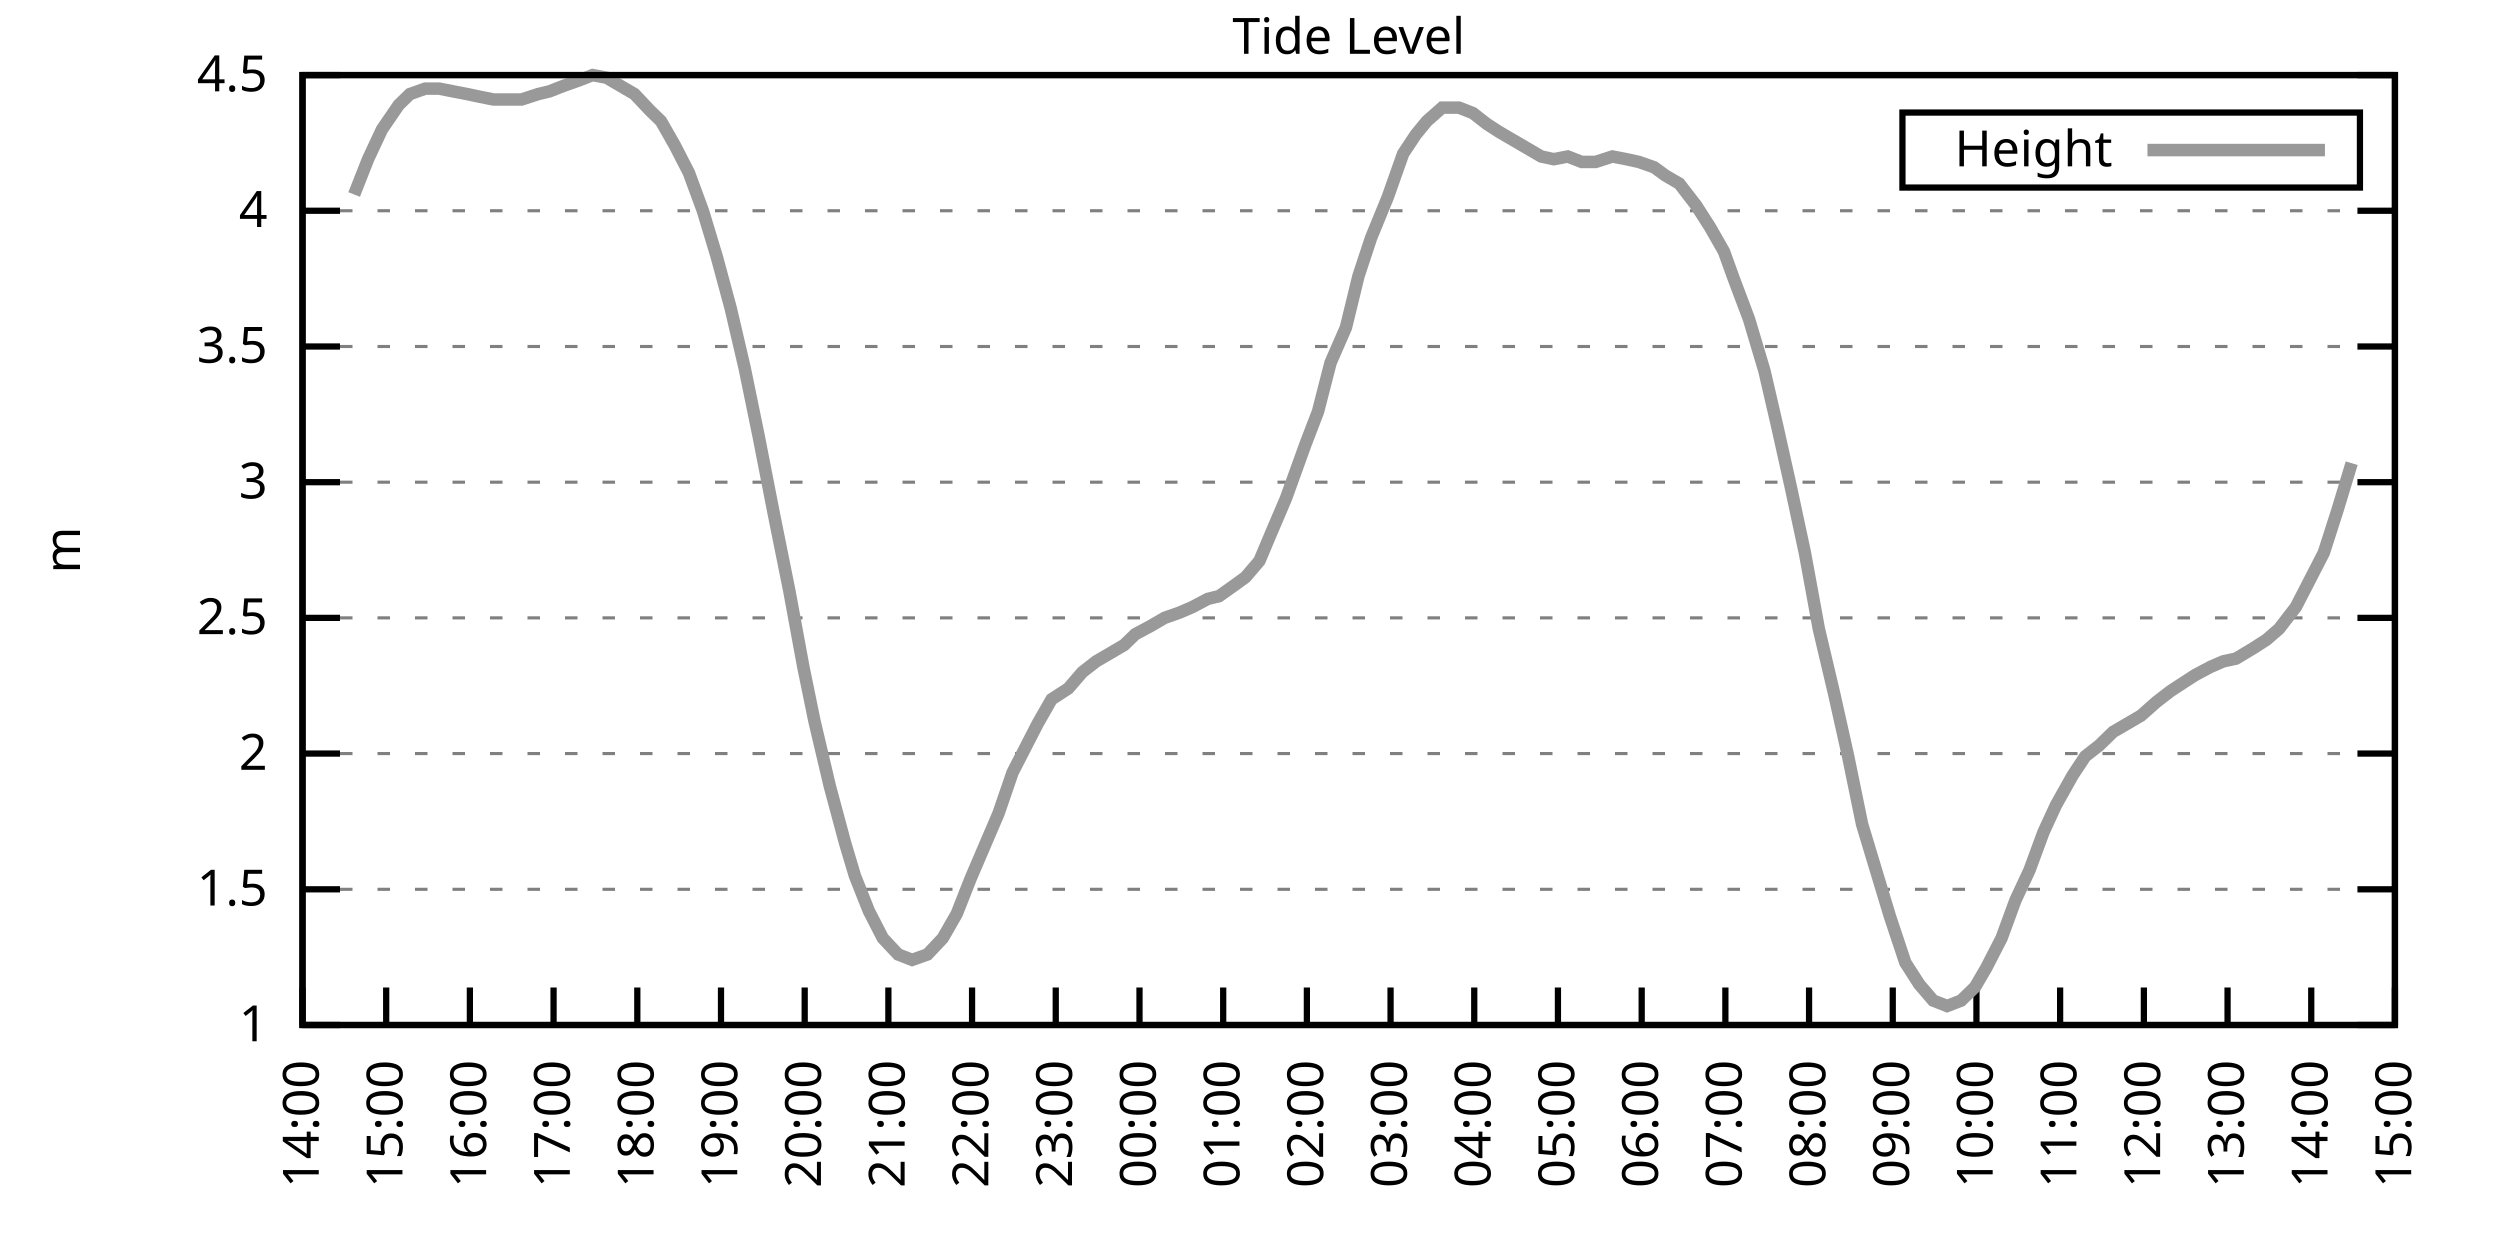
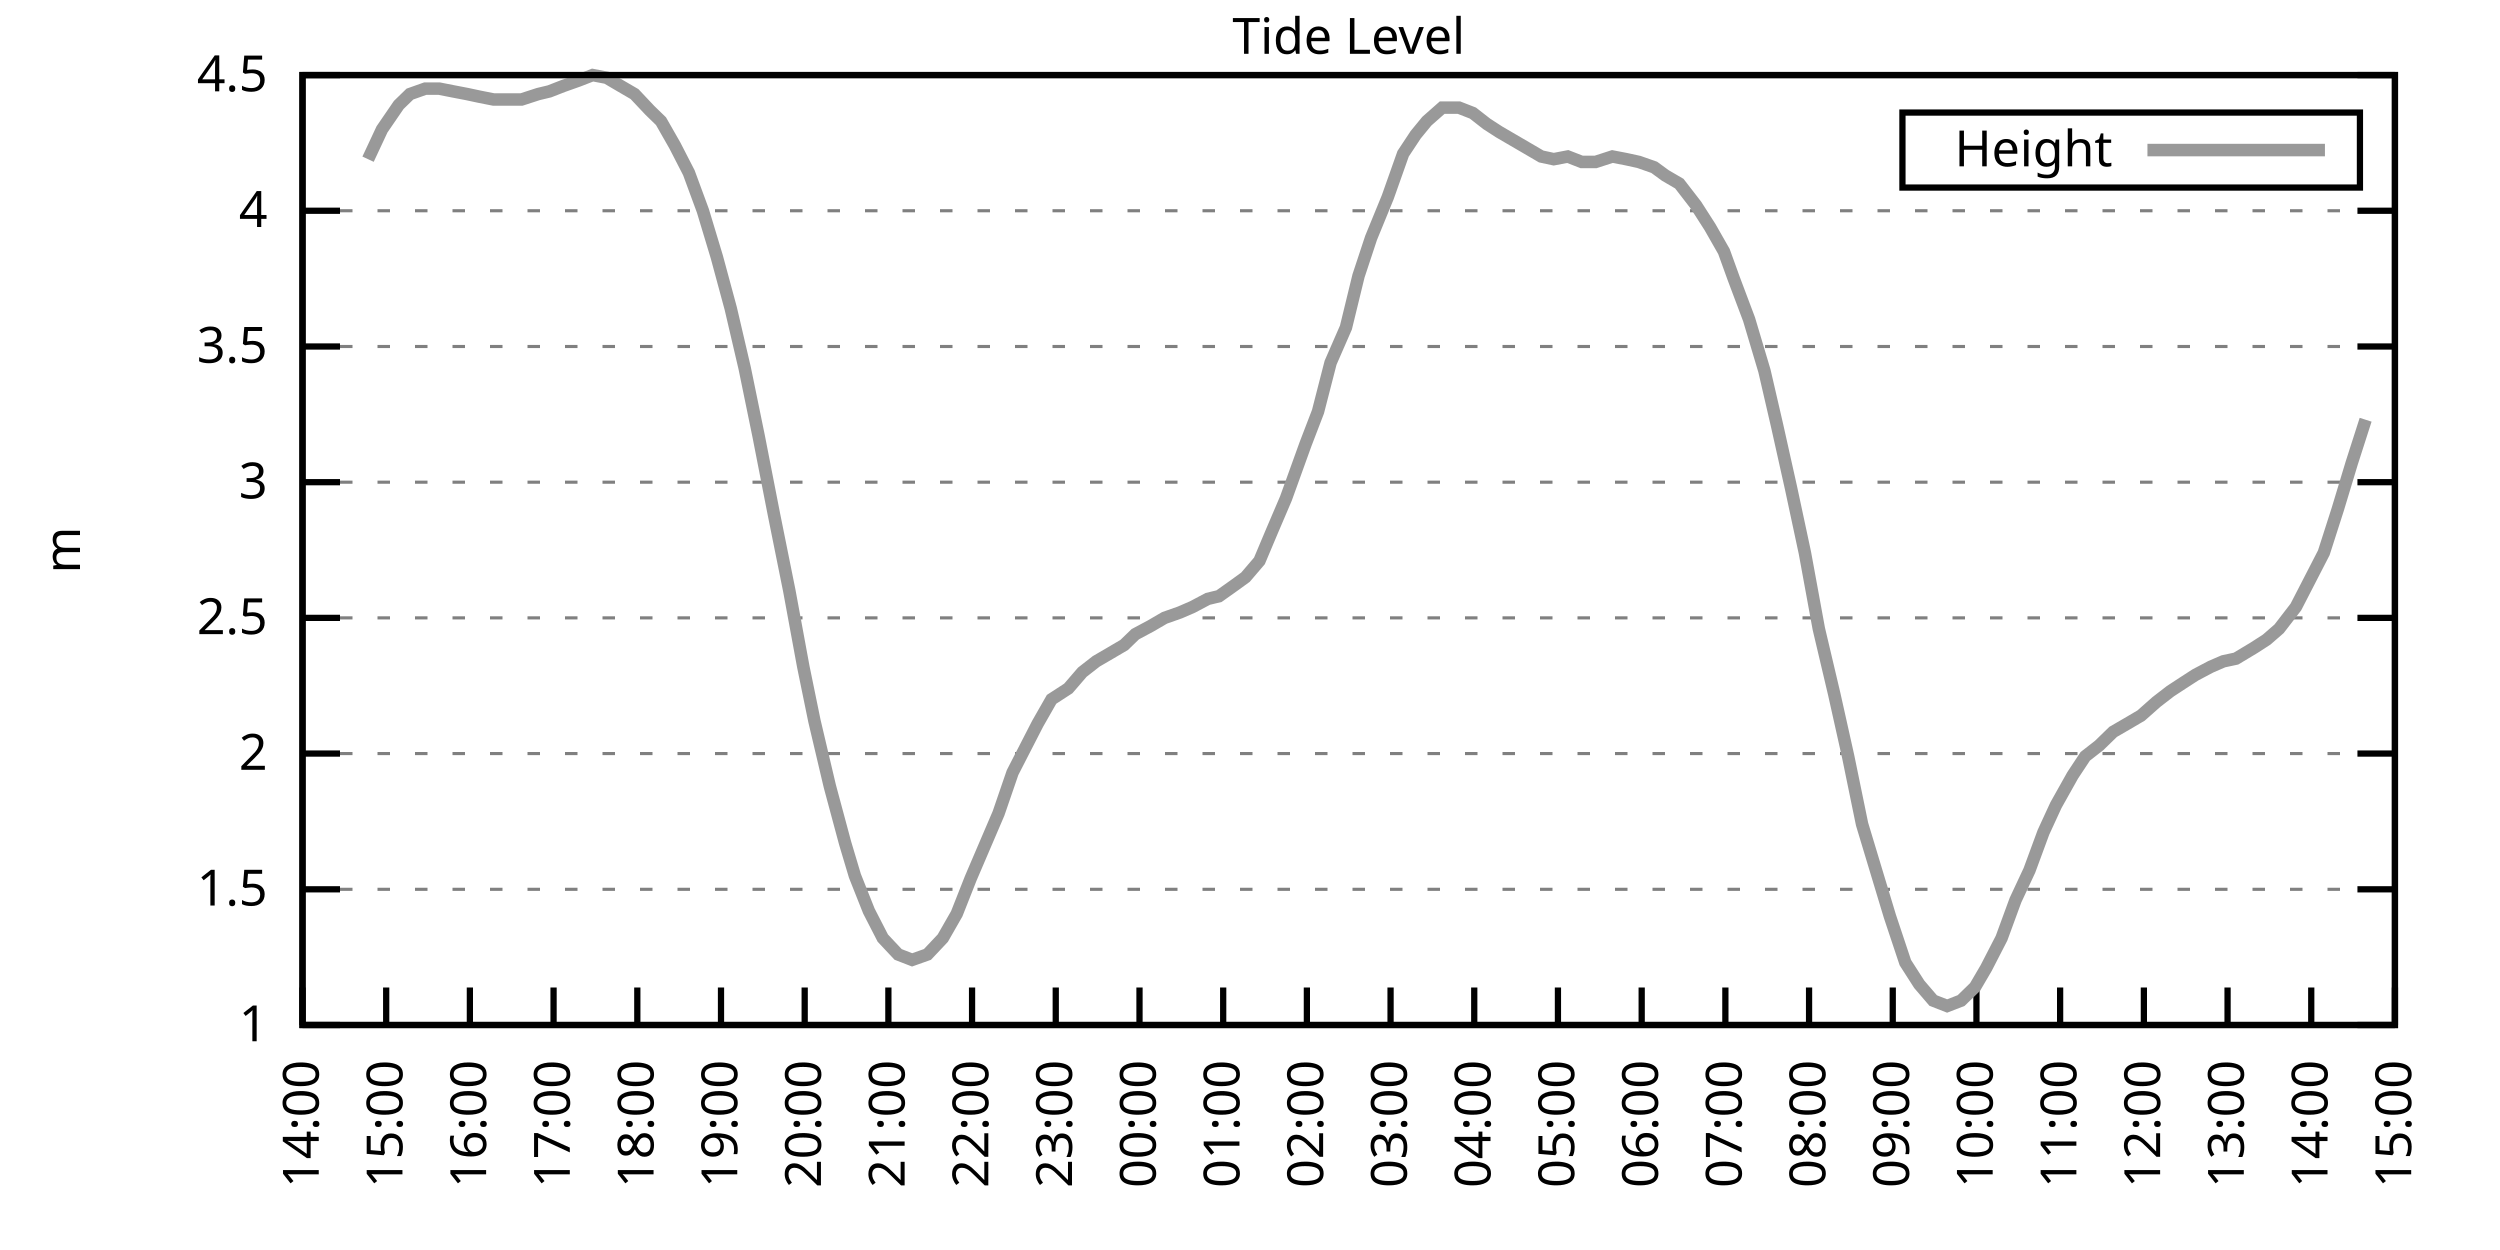
<svg xmlns="http://www.w3.org/2000/svg" xmlns:xlink="http://www.w3.org/1999/xlink" width="400" height="200" viewBox="0 0 400 200">
  <g id="gnuplot_canvas">
    <rect x="0" y="0" width="400" height="200" fill="none" />
    <defs>
      <circle id="gpDot" r="0.5" stroke-width="0.5" stroke="currentColor" />
      <path id="gpPt0" stroke-width="0.333" stroke="currentColor" d="M-1,0 h2 M0,-1 v2" />
      <path id="gpPt1" stroke-width="0.333" stroke="currentColor" d="M-1,-1 L1,1 M1,-1 L-1,1" />
      <path id="gpPt2" stroke-width="0.333" stroke="currentColor" d="M-1,0 L1,0 M0,-1 L0,1 M-1,-1 L1,1 M-1,1 L1,-1" />
      <rect id="gpPt3" stroke-width="0.333" stroke="currentColor" x="-1" y="-1" width="2" height="2" />
      <rect id="gpPt4" stroke-width="0.333" stroke="currentColor" fill="currentColor" x="-1" y="-1" width="2" height="2" />
      <circle id="gpPt5" stroke-width="0.333" stroke="currentColor" cx="0" cy="0" r="1" />
      <use xlink:href="#gpPt5" id="gpPt6" fill="currentColor" stroke="none" />
      <path id="gpPt7" stroke-width="0.333" stroke="currentColor" d="M0,-1.33 L-1.33,0.67 L1.33,0.67 z" />
      <use xlink:href="#gpPt7" id="gpPt8" fill="currentColor" stroke="none" />
      <use xlink:href="#gpPt7" id="gpPt9" stroke="currentColor" transform="rotate(180)" />
      <use xlink:href="#gpPt9" id="gpPt10" fill="currentColor" stroke="none" />
      <use xlink:href="#gpPt3" id="gpPt11" stroke="currentColor" transform="rotate(45)" />
      <use xlink:href="#gpPt11" id="gpPt12" fill="currentColor" stroke="none" />
      <path id="gpPt13" stroke-width="0.333" stroke="currentColor" d="M0,1.330 L1.265,0.411 L0.782,-1.067 L-0.782,-1.076 L-1.265,0.411 z" />
      <use xlink:href="#gpPt13" id="gpPt14" fill="currentColor" stroke="none" />
      <filter id="textbox" filterUnits="objectBoundingBox" x="0" y="0" height="1" width="1">
        <feFlood flood-color="white" flood-opacity="1" result="bgnd" />
        <feComposite in="SourceGraphic" in2="bgnd" operator="atop" />
      </filter>
      <filter id="greybox" filterUnits="objectBoundingBox" x="0" y="0" height="1" width="1">
        <feFlood flood-color="lightgrey" flood-opacity="1" result="grey" />
        <feComposite in="SourceGraphic" in2="grey" operator="atop" />
      </filter>
    </defs>
    <g fill="none" color="white" stroke="currentColor" stroke-width="1.00" stroke-linecap="butt" stroke-linejoin="miter">
</g>
    <g fill="none" color="black" stroke="currentColor" stroke-width="1.00" stroke-linecap="butt" stroke-linejoin="miter">
      <g stroke="none" shape-rendering="crispEdges">
        <polygon fill="rgb(255, 255, 255)" points="48.40,164.00 383.18,164.00 383.18,12.02 48.40,12.02 " />
      </g>
    </g>
    <g fill="none" color="black" stroke="currentColor" stroke-width="1.00" stroke-linecap="butt" stroke-linejoin="miter">
</g>
    <g fill="none" color="black" stroke="black" stroke-width="0.50" stroke-linecap="butt" stroke-linejoin="miter">
</g>
    <g fill="none" color="gray" stroke="currentColor" stroke-width="0.50" stroke-linecap="butt" stroke-linejoin="miter">
      <path stroke="gray" stroke-dasharray="2,4" class="gridline" d="M48.40,164.00 L383.19,164.00  " />
    </g>
    <g fill="none" color="gray" stroke="gray" stroke-width="1.00" stroke-linecap="butt" stroke-linejoin="miter">
</g>
    <g fill="none" color="black" stroke="currentColor" stroke-width="1.00" stroke-linecap="butt" stroke-linejoin="miter">
      <path stroke="black" d="M48.40,164.00 L54.40,164.00 M383.19,164.00 L377.19,164.00  " />
      <g transform="translate(42.80,166.60)" stroke="none" fill="black" font-family="Sans" font-size="8.00" text-anchor="end">
        <text>
          <tspan font-family="Sans"> 1</tspan>
        </text>
      </g>
    </g>
    <g fill="none" color="black" stroke="currentColor" stroke-width="1.00" stroke-linecap="butt" stroke-linejoin="miter">
</g>
    <g fill="none" color="black" stroke="black" stroke-width="0.50" stroke-linecap="butt" stroke-linejoin="miter">
</g>
    <g fill="none" color="gray" stroke="currentColor" stroke-width="0.50" stroke-linecap="butt" stroke-linejoin="miter">
      <path stroke="gray" stroke-dasharray="2,4" class="gridline" d="M48.40,142.29 L383.19,142.29  " />
    </g>
    <g fill="none" color="gray" stroke="gray" stroke-width="1.00" stroke-linecap="butt" stroke-linejoin="miter">
</g>
    <g fill="none" color="black" stroke="currentColor" stroke-width="1.00" stroke-linecap="butt" stroke-linejoin="miter">
      <path stroke="black" d="M48.40,142.29 L54.40,142.29 M383.19,142.29 L377.19,142.29  " />
      <g transform="translate(42.80,144.89)" stroke="none" fill="black" font-family="Sans" font-size="8.00" text-anchor="end">
        <text>
          <tspan font-family="Sans"> 1.5</tspan>
        </text>
      </g>
    </g>
    <g fill="none" color="black" stroke="currentColor" stroke-width="1.00" stroke-linecap="butt" stroke-linejoin="miter">
</g>
    <g fill="none" color="black" stroke="black" stroke-width="0.50" stroke-linecap="butt" stroke-linejoin="miter">
</g>
    <g fill="none" color="gray" stroke="currentColor" stroke-width="0.50" stroke-linecap="butt" stroke-linejoin="miter">
      <path stroke="gray" stroke-dasharray="2,4" class="gridline" d="M48.40,120.57 L383.19,120.57  " />
    </g>
    <g fill="none" color="gray" stroke="gray" stroke-width="1.00" stroke-linecap="butt" stroke-linejoin="miter">
</g>
    <g fill="none" color="black" stroke="currentColor" stroke-width="1.00" stroke-linecap="butt" stroke-linejoin="miter">
      <path stroke="black" d="M48.40,120.57 L54.40,120.57 M383.19,120.57 L377.19,120.57  " />
      <g transform="translate(42.80,123.17)" stroke="none" fill="black" font-family="Sans" font-size="8.00" text-anchor="end">
        <text>
          <tspan font-family="Sans"> 2</tspan>
        </text>
      </g>
    </g>
    <g fill="none" color="black" stroke="currentColor" stroke-width="1.00" stroke-linecap="butt" stroke-linejoin="miter">
</g>
    <g fill="none" color="black" stroke="black" stroke-width="0.50" stroke-linecap="butt" stroke-linejoin="miter">
</g>
    <g fill="none" color="gray" stroke="currentColor" stroke-width="0.50" stroke-linecap="butt" stroke-linejoin="miter">
      <path stroke="gray" stroke-dasharray="2,4" class="gridline" d="M48.40,98.86 L383.19,98.86  " />
    </g>
    <g fill="none" color="gray" stroke="gray" stroke-width="1.00" stroke-linecap="butt" stroke-linejoin="miter">
</g>
    <g fill="none" color="black" stroke="currentColor" stroke-width="1.00" stroke-linecap="butt" stroke-linejoin="miter">
      <path stroke="black" d="M48.40,98.86 L54.40,98.86 M383.19,98.86 L377.19,98.86  " />
      <g transform="translate(42.80,101.46)" stroke="none" fill="black" font-family="Sans" font-size="8.00" text-anchor="end">
        <text>
          <tspan font-family="Sans"> 2.5</tspan>
        </text>
      </g>
    </g>
    <g fill="none" color="black" stroke="currentColor" stroke-width="1.00" stroke-linecap="butt" stroke-linejoin="miter">
</g>
    <g fill="none" color="black" stroke="black" stroke-width="0.50" stroke-linecap="butt" stroke-linejoin="miter">
</g>
    <g fill="none" color="gray" stroke="currentColor" stroke-width="0.50" stroke-linecap="butt" stroke-linejoin="miter">
      <path stroke="gray" stroke-dasharray="2,4" class="gridline" d="M48.40,77.15 L383.19,77.15  " />
    </g>
    <g fill="none" color="gray" stroke="gray" stroke-width="1.00" stroke-linecap="butt" stroke-linejoin="miter">
</g>
    <g fill="none" color="black" stroke="currentColor" stroke-width="1.00" stroke-linecap="butt" stroke-linejoin="miter">
      <path stroke="black" d="M48.40,77.15 L54.40,77.15 M383.19,77.15 L377.19,77.15  " />
      <g transform="translate(42.80,79.75)" stroke="none" fill="black" font-family="Sans" font-size="8.00" text-anchor="end">
        <text>
          <tspan font-family="Sans"> 3</tspan>
        </text>
      </g>
    </g>
    <g fill="none" color="black" stroke="currentColor" stroke-width="1.00" stroke-linecap="butt" stroke-linejoin="miter">
</g>
    <g fill="none" color="black" stroke="black" stroke-width="0.50" stroke-linecap="butt" stroke-linejoin="miter">
</g>
    <g fill="none" color="gray" stroke="currentColor" stroke-width="0.50" stroke-linecap="butt" stroke-linejoin="miter">
      <path stroke="gray" stroke-dasharray="2,4" class="gridline" d="M48.40,55.44 L383.19,55.44  " />
    </g>
    <g fill="none" color="gray" stroke="gray" stroke-width="1.00" stroke-linecap="butt" stroke-linejoin="miter">
</g>
    <g fill="none" color="black" stroke="currentColor" stroke-width="1.00" stroke-linecap="butt" stroke-linejoin="miter">
      <path stroke="black" d="M48.40,55.44 L54.40,55.44 M383.19,55.44 L377.19,55.44  " />
      <g transform="translate(42.80,58.04)" stroke="none" fill="black" font-family="Sans" font-size="8.00" text-anchor="end">
        <text>
          <tspan font-family="Sans"> 3.5</tspan>
        </text>
      </g>
    </g>
    <g fill="none" color="black" stroke="currentColor" stroke-width="1.00" stroke-linecap="butt" stroke-linejoin="miter">
</g>
    <g fill="none" color="black" stroke="black" stroke-width="0.50" stroke-linecap="butt" stroke-linejoin="miter">
</g>
    <g fill="none" color="gray" stroke="currentColor" stroke-width="0.50" stroke-linecap="butt" stroke-linejoin="miter">
      <path stroke="gray" stroke-dasharray="2,4" class="gridline" d="M48.40,33.72 L383.19,33.72  " />
    </g>
    <g fill="none" color="gray" stroke="gray" stroke-width="1.00" stroke-linecap="butt" stroke-linejoin="miter">
</g>
    <g fill="none" color="black" stroke="currentColor" stroke-width="1.00" stroke-linecap="butt" stroke-linejoin="miter">
      <path stroke="black" d="M48.40,33.72 L54.40,33.72 M383.19,33.72 L377.19,33.72  " />
      <g transform="translate(42.80,36.32)" stroke="none" fill="black" font-family="Sans" font-size="8.00" text-anchor="end">
        <text>
          <tspan font-family="Sans"> 4</tspan>
        </text>
      </g>
    </g>
    <g fill="none" color="black" stroke="currentColor" stroke-width="1.00" stroke-linecap="butt" stroke-linejoin="miter">
</g>
    <g fill="none" color="black" stroke="black" stroke-width="0.50" stroke-linecap="butt" stroke-linejoin="miter">
</g>
    <g fill="none" color="gray" stroke="currentColor" stroke-width="0.50" stroke-linecap="butt" stroke-linejoin="miter">
      <path stroke="gray" stroke-dasharray="2,4" class="gridline" d="M48.40,12.01 L383.19,12.01  " />
    </g>
    <g fill="none" color="gray" stroke="gray" stroke-width="1.00" stroke-linecap="butt" stroke-linejoin="miter">
</g>
    <g fill="none" color="black" stroke="currentColor" stroke-width="1.00" stroke-linecap="butt" stroke-linejoin="miter">
      <path stroke="black" d="M48.40,12.01 L54.40,12.01 M383.19,12.01 L377.19,12.01  " />
      <g transform="translate(42.80,14.61)" stroke="none" fill="black" font-family="Sans" font-size="8.00" text-anchor="end">
        <text>
          <tspan font-family="Sans"> 4.5</tspan>
        </text>
      </g>
    </g>
    <g fill="none" color="black" stroke="currentColor" stroke-width="1.00" stroke-linecap="butt" stroke-linejoin="miter">
      <path stroke="black" d="M48.40,164.00 L48.40,158.00  " />
      <g transform="translate(51.00,169.60) rotate(270.00)" stroke="none" fill="black" font-family="Sans" font-size="8.00" text-anchor="end">
        <text>
          <tspan font-family="Sans">14:00</tspan>
        </text>
      </g>
    </g>
    <g fill="none" color="black" stroke="currentColor" stroke-width="1.00" stroke-linecap="butt" stroke-linejoin="miter">
      <path stroke="black" d="M61.79,164.00 L61.79,158.00  " />
      <g transform="translate(64.39,169.60) rotate(270.00)" stroke="none" fill="black" font-family="Sans" font-size="8.00" text-anchor="end">
        <text>
          <tspan font-family="Sans">15:00</tspan>
        </text>
      </g>
    </g>
    <g fill="none" color="black" stroke="currentColor" stroke-width="1.00" stroke-linecap="butt" stroke-linejoin="miter">
      <path stroke="black" d="M75.18,164.00 L75.18,158.00  " />
      <g transform="translate(77.78,169.60) rotate(270.00)" stroke="none" fill="black" font-family="Sans" font-size="8.00" text-anchor="end">
        <text>
          <tspan font-family="Sans">16:00</tspan>
        </text>
      </g>
    </g>
    <g fill="none" color="black" stroke="currentColor" stroke-width="1.00" stroke-linecap="butt" stroke-linejoin="miter">
      <path stroke="black" d="M88.57,164.00 L88.57,158.00  " />
      <g transform="translate(91.17,169.60) rotate(270.00)" stroke="none" fill="black" font-family="Sans" font-size="8.00" text-anchor="end">
        <text>
          <tspan font-family="Sans">17:00</tspan>
        </text>
      </g>
    </g>
    <g fill="none" color="black" stroke="currentColor" stroke-width="1.00" stroke-linecap="butt" stroke-linejoin="miter">
      <path stroke="black" d="M101.97,164.00 L101.97,158.00  " />
      <g transform="translate(104.57,169.60) rotate(270.00)" stroke="none" fill="black" font-family="Sans" font-size="8.00" text-anchor="end">
        <text>
          <tspan font-family="Sans">18:00</tspan>
        </text>
      </g>
    </g>
    <g fill="none" color="black" stroke="currentColor" stroke-width="1.00" stroke-linecap="butt" stroke-linejoin="miter">
      <path stroke="black" d="M115.36,164.00 L115.36,158.00  " />
      <g transform="translate(117.96,169.60) rotate(270.00)" stroke="none" fill="black" font-family="Sans" font-size="8.00" text-anchor="end">
        <text>
          <tspan font-family="Sans">19:00</tspan>
        </text>
      </g>
    </g>
    <g fill="none" color="black" stroke="currentColor" stroke-width="1.00" stroke-linecap="butt" stroke-linejoin="miter">
      <path stroke="black" d="M128.75,164.00 L128.75,158.00  " />
      <g transform="translate(131.35,169.60) rotate(270.00)" stroke="none" fill="black" font-family="Sans" font-size="8.00" text-anchor="end">
        <text>
          <tspan font-family="Sans">20:00</tspan>
        </text>
      </g>
    </g>
    <g fill="none" color="black" stroke="currentColor" stroke-width="1.00" stroke-linecap="butt" stroke-linejoin="miter">
      <path stroke="black" d="M142.14,164.00 L142.14,158.00  " />
      <g transform="translate(144.74,169.60) rotate(270.00)" stroke="none" fill="black" font-family="Sans" font-size="8.00" text-anchor="end">
        <text>
          <tspan font-family="Sans">21:00</tspan>
        </text>
      </g>
    </g>
    <g fill="none" color="black" stroke="currentColor" stroke-width="1.00" stroke-linecap="butt" stroke-linejoin="miter">
      <path stroke="black" d="M155.53,164.00 L155.53,158.00  " />
      <g transform="translate(158.13,169.60) rotate(270.00)" stroke="none" fill="black" font-family="Sans" font-size="8.00" text-anchor="end">
        <text>
          <tspan font-family="Sans">22:00</tspan>
        </text>
      </g>
    </g>
    <g fill="none" color="black" stroke="currentColor" stroke-width="1.00" stroke-linecap="butt" stroke-linejoin="miter">
      <path stroke="black" d="M168.92,164.00 L168.92,158.00  " />
      <g transform="translate(171.52,169.60) rotate(270.00)" stroke="none" fill="black" font-family="Sans" font-size="8.00" text-anchor="end">
        <text>
          <tspan font-family="Sans">23:00</tspan>
        </text>
      </g>
    </g>
    <g fill="none" color="black" stroke="currentColor" stroke-width="1.00" stroke-linecap="butt" stroke-linejoin="miter">
      <path stroke="black" d="M182.32,164.00 L182.32,158.00  " />
      <g transform="translate(184.92,169.60) rotate(270.00)" stroke="none" fill="black" font-family="Sans" font-size="8.00" text-anchor="end">
        <text>
          <tspan font-family="Sans">00:00</tspan>
        </text>
      </g>
    </g>
    <g fill="none" color="black" stroke="currentColor" stroke-width="1.00" stroke-linecap="butt" stroke-linejoin="miter">
      <path stroke="black" d="M195.71,164.00 L195.71,158.00  " />
      <g transform="translate(198.31,169.60) rotate(270.00)" stroke="none" fill="black" font-family="Sans" font-size="8.00" text-anchor="end">
        <text>
          <tspan font-family="Sans">01:00</tspan>
        </text>
      </g>
    </g>
    <g fill="none" color="black" stroke="currentColor" stroke-width="1.00" stroke-linecap="butt" stroke-linejoin="miter">
      <path stroke="black" d="M209.10,164.00 L209.10,158.00  " />
      <g transform="translate(211.70,169.60) rotate(270.00)" stroke="none" fill="black" font-family="Sans" font-size="8.00" text-anchor="end">
        <text>
          <tspan font-family="Sans">02:00</tspan>
        </text>
      </g>
    </g>
    <g fill="none" color="black" stroke="currentColor" stroke-width="1.00" stroke-linecap="butt" stroke-linejoin="miter">
      <path stroke="black" d="M222.49,164.00 L222.49,158.00  " />
      <g transform="translate(225.09,169.60) rotate(270.00)" stroke="none" fill="black" font-family="Sans" font-size="8.00" text-anchor="end">
        <text>
          <tspan font-family="Sans">03:00</tspan>
        </text>
      </g>
    </g>
    <g fill="none" color="black" stroke="currentColor" stroke-width="1.00" stroke-linecap="butt" stroke-linejoin="miter">
      <path stroke="black" d="M235.88,164.00 L235.88,158.00  " />
      <g transform="translate(238.48,169.60) rotate(270.00)" stroke="none" fill="black" font-family="Sans" font-size="8.00" text-anchor="end">
        <text>
          <tspan font-family="Sans">04:00</tspan>
        </text>
      </g>
    </g>
    <g fill="none" color="black" stroke="currentColor" stroke-width="1.00" stroke-linecap="butt" stroke-linejoin="miter">
      <path stroke="black" d="M249.27,164.00 L249.27,158.00  " />
      <g transform="translate(251.87,169.60) rotate(270.00)" stroke="none" fill="black" font-family="Sans" font-size="8.00" text-anchor="end">
        <text>
          <tspan font-family="Sans">05:00</tspan>
        </text>
      </g>
    </g>
    <g fill="none" color="black" stroke="currentColor" stroke-width="1.00" stroke-linecap="butt" stroke-linejoin="miter">
      <path stroke="black" d="M262.67,164.00 L262.67,158.00  " />
      <g transform="translate(265.27,169.60) rotate(270.00)" stroke="none" fill="black" font-family="Sans" font-size="8.00" text-anchor="end">
        <text>
          <tspan font-family="Sans">06:00</tspan>
        </text>
      </g>
    </g>
    <g fill="none" color="black" stroke="currentColor" stroke-width="1.00" stroke-linecap="butt" stroke-linejoin="miter">
      <path stroke="black" d="M276.06,164.00 L276.06,158.00  " />
      <g transform="translate(278.66,169.60) rotate(270.00)" stroke="none" fill="black" font-family="Sans" font-size="8.00" text-anchor="end">
        <text>
          <tspan font-family="Sans">07:00</tspan>
        </text>
      </g>
    </g>
    <g fill="none" color="black" stroke="currentColor" stroke-width="1.00" stroke-linecap="butt" stroke-linejoin="miter">
      <path stroke="black" d="M289.45,164.00 L289.45,158.00  " />
      <g transform="translate(292.05,169.60) rotate(270.00)" stroke="none" fill="black" font-family="Sans" font-size="8.00" text-anchor="end">
        <text>
          <tspan font-family="Sans">08:00</tspan>
        </text>
      </g>
    </g>
    <g fill="none" color="black" stroke="currentColor" stroke-width="1.00" stroke-linecap="butt" stroke-linejoin="miter">
      <path stroke="black" d="M302.84,164.00 L302.84,158.00  " />
      <g transform="translate(305.44,169.60) rotate(270.00)" stroke="none" fill="black" font-family="Sans" font-size="8.00" text-anchor="end">
        <text>
          <tspan font-family="Sans">09:00</tspan>
        </text>
      </g>
    </g>
    <g fill="none" color="black" stroke="currentColor" stroke-width="1.00" stroke-linecap="butt" stroke-linejoin="miter">
      <path stroke="black" d="M316.23,164.00 L316.23,158.00  " />
      <g transform="translate(318.83,169.60) rotate(270.00)" stroke="none" fill="black" font-family="Sans" font-size="8.00" text-anchor="end">
        <text>
          <tspan font-family="Sans">10:00</tspan>
        </text>
      </g>
    </g>
    <g fill="none" color="black" stroke="currentColor" stroke-width="1.00" stroke-linecap="butt" stroke-linejoin="miter">
      <path stroke="black" d="M329.62,164.00 L329.62,158.00  " />
      <g transform="translate(332.22,169.60) rotate(270.00)" stroke="none" fill="black" font-family="Sans" font-size="8.00" text-anchor="end">
        <text>
          <tspan font-family="Sans">11:00</tspan>
        </text>
      </g>
    </g>
    <g fill="none" color="black" stroke="currentColor" stroke-width="1.00" stroke-linecap="butt" stroke-linejoin="miter">
      <path stroke="black" d="M343.02,164.00 L343.02,158.00  " />
      <g transform="translate(345.62,169.60) rotate(270.00)" stroke="none" fill="black" font-family="Sans" font-size="8.00" text-anchor="end">
        <text>
          <tspan font-family="Sans">12:00</tspan>
        </text>
      </g>
    </g>
    <g fill="none" color="black" stroke="currentColor" stroke-width="1.00" stroke-linecap="butt" stroke-linejoin="miter">
      <path stroke="black" d="M356.41,164.00 L356.41,158.00  " />
      <g transform="translate(359.01,169.60) rotate(270.00)" stroke="none" fill="black" font-family="Sans" font-size="8.00" text-anchor="end">
        <text>
          <tspan font-family="Sans">13:00</tspan>
        </text>
      </g>
    </g>
    <g fill="none" color="black" stroke="currentColor" stroke-width="1.00" stroke-linecap="butt" stroke-linejoin="miter">
      <path stroke="black" d="M369.80,164.00 L369.80,158.00  " />
      <g transform="translate(372.40,169.60) rotate(270.00)" stroke="none" fill="black" font-family="Sans" font-size="8.00" text-anchor="end">
        <text>
          <tspan font-family="Sans">14:00</tspan>
        </text>
      </g>
    </g>
    <g fill="none" color="black" stroke="currentColor" stroke-width="1.00" stroke-linecap="butt" stroke-linejoin="miter">
      <path stroke="black" d="M383.19,164.00 L383.19,158.00  " />
      <g transform="translate(385.79,169.60) rotate(270.00)" stroke="none" fill="black" font-family="Sans" font-size="8.00" text-anchor="end">
        <text>
          <tspan font-family="Sans">15:00</tspan>
        </text>
      </g>
    </g>
    <g fill="none" color="black" stroke="currentColor" stroke-width="1.00" stroke-linecap="butt" stroke-linejoin="miter">
</g>
    <g fill="none" color="black" stroke="currentColor" stroke-width="1.00" stroke-linecap="butt" stroke-linejoin="miter">
      <path stroke="black" d="M48.40,12.01 L48.40,164.00 L383.19,164.00 L383.19,12.01 L48.40,12.01 Z  " />
    </g>
    <g fill="none" color="black" stroke="currentColor" stroke-width="1.00" stroke-linecap="butt" stroke-linejoin="miter">
</g>
    <g fill="none" color="black" stroke="currentColor" stroke-width="1.00" stroke-linecap="butt" stroke-linejoin="miter">
      <path stroke="black" d="M304.39,30.01 L304.39,18.01 L377.59,18.01 L377.59,30.01 L304.39,30.01 Z  " />
    </g>
    <g id="Tide_level_plot_1">
      <g fill="none" color="white" stroke="black" stroke-width="2.00" stroke-linecap="butt" stroke-linejoin="miter">
</g>
      <g fill="none" color="black" stroke="currentColor" stroke-width="2.00" stroke-linecap="butt" stroke-linejoin="miter">
        <g transform="translate(337.99,26.61)" stroke="none" fill="black" font-family="Sans" font-size="8.00" text-anchor="end">
          <text>
            <tspan font-family="Sans">Height</tspan>
          </text>
        </g>
      </g>
      <g fill="none" color="black" stroke="currentColor" stroke-width="2.00" stroke-linecap="butt" stroke-linejoin="miter">
-         <path stroke="rgb(153, 153, 153)" d="M343.59,24.01 L371.99,24.01 M56.66,31.12 L58.89,25.47 L61.12,20.70 L63.80,16.79 L65.59,15.05 L68.04,14.18   L70.27,14.18 L72.50,14.62 L74.74,15.05 L76.75,15.48 L78.98,15.92 L81.21,15.92 L83.44,15.92 L86.12,15.05   L87.91,14.62 L90.14,13.75 L92.59,12.88 L94.82,12.01 L97.06,12.44 L99.29,13.75 L101.52,15.05 L103.98,17.66   L105.76,19.39 L107.99,23.30 L110.22,27.64 L112.46,33.72 L114.69,41.11 L116.92,49.36 L119.15,58.91 L121.38,69.77   L123.84,82.36 L126.29,94.52 L128.53,106.68 L130.31,115.36 L132.77,125.79 L135.22,134.90 L136.78,140.12 L139.02,145.76   L141.25,150.10 L143.70,152.71 L145.94,153.58 L148.39,152.71 L150.85,150.10 L153.08,146.20 L155.31,140.55 L157.54,135.34   L159.77,130.13 L162.01,123.61 L163.57,120.57 L166.02,115.80 L168.25,111.89 L170.93,110.15 L173.17,107.55 L175.40,105.81   L177.63,104.51 L179.86,103.20 L181.65,101.47 L184.10,100.16 L186.33,98.86 L188.79,97.99 L190.80,97.12 L193.25,95.82   L195.04,95.39 L197.49,93.65 L199.28,92.35 L201.51,89.74 L203.52,84.97 L205.75,79.75 L208.88,71.07 L210.88,65.86   L212.89,58.04 L215.35,52.40 L217.36,44.15 L219.37,38.07 L222.04,31.55 L224.50,24.60 L226.51,21.56 L228.29,19.39   L230.75,17.22 L233.43,17.22 L235.66,18.09 L237.89,19.83 L239.90,21.13 L242.13,22.43 L244.36,23.73 L246.60,25.04   L248.60,25.47 L250.84,25.04 L253.07,25.91 L255.30,25.91 L257.98,25.04 L260.21,25.47 L262.22,25.91 L264.67,26.77   L266.46,28.08 L268.69,29.38 L271.37,32.85 L273.60,36.33 L275.83,40.24 L277.40,44.58 L279.85,51.09 L282.31,59.34   L284.32,68.03 L286.55,78.02 L288.78,88.44 L291.01,100.60 L293.47,111.02 L295.70,121.01 L297.93,131.86 L300.16,139.25   L302.39,146.63 L304.85,154.01 L307.08,157.49 L309.31,160.09 L311.54,160.96 L313.78,160.09 L316.01,157.92 L317.79,154.88   L320.25,150.10 L322.48,144.02 L324.71,139.25 L326.95,133.17 L328.95,128.83 L331.63,124.05 L333.64,121.01 L335.87,119.27   L338.10,117.10 L340.34,115.80 L342.57,114.49 L345.02,112.32 L347.26,110.59 L349.26,109.28 L351.27,107.98 L353.73,106.68   L355.74,105.81 L357.75,105.38 L360.65,103.64 L362.66,102.34 L364.66,100.60 L367.34,97.12 L369.35,93.22 L371.81,88.44   L374.04,81.49 L376.27,74.11  " />
+         <path stroke="rgb(153, 153, 153)" d="M343.59,24.01 L371.99,24.01 M58.89,25.47 L61.12,20.70 L63.80,16.79 L65.59,15.05 L68.04,14.18 L70.27,14.18   L72.50,14.62 L74.74,15.05 L76.75,15.48 L78.98,15.92 L81.21,15.92 L83.44,15.92 L86.12,15.05 L87.91,14.62   L90.14,13.75 L92.59,12.88 L94.82,12.01 L97.06,12.44 L99.29,13.75 L101.52,15.05 L103.98,17.66 L105.76,19.39   L107.99,23.30 L110.22,27.64 L112.46,33.72 L114.69,41.11 L116.92,49.36 L119.15,58.91 L121.38,69.77 L123.84,82.36   L126.29,94.52 L128.53,106.68 L130.31,115.36 L132.77,125.79 L135.22,134.90 L136.78,140.12 L139.02,145.76 L141.25,150.10   L143.70,152.71 L145.94,153.58 L148.39,152.71 L150.85,150.10 L153.08,146.20 L155.31,140.55 L157.54,135.34 L159.77,130.13   L162.01,123.61 L163.57,120.57 L166.02,115.80 L168.25,111.89 L170.93,110.15 L173.17,107.55 L175.40,105.81 L177.63,104.51   L179.86,103.20 L181.65,101.47 L184.10,100.16 L186.33,98.86 L188.79,97.99 L190.80,97.12 L193.25,95.82 L195.04,95.39   L197.49,93.65 L199.28,92.35 L201.51,89.74 L203.52,84.97 L205.75,79.75 L208.88,71.07 L210.88,65.86 L212.89,58.04   L215.35,52.40 L217.36,44.15 L219.37,38.07 L222.04,31.55 L224.50,24.60 L226.51,21.56 L228.29,19.39 L230.75,17.22   L233.43,17.22 L235.66,18.09 L237.89,19.83 L239.90,21.13 L242.13,22.43 L244.36,23.73 L246.60,25.04 L248.60,25.47   L250.84,25.04 L253.07,25.91 L255.30,25.91 L257.98,25.04 L260.21,25.47 L262.22,25.91 L264.67,26.77 L266.46,28.08   L268.69,29.38 L271.37,32.85 L273.60,36.33 L275.83,40.24 L277.40,44.58 L279.85,51.09 L282.31,59.34 L284.32,68.03   L286.55,78.02 L288.78,88.44 L291.01,100.60 L293.47,111.02 L295.70,121.01 L297.93,131.86 L300.16,139.25 L302.39,146.63   L304.85,154.01 L307.08,157.49 L309.31,160.09 L311.54,160.96 L313.78,160.09 L316.01,157.92 L317.79,154.88 L320.25,150.10   L322.48,144.02 L324.71,139.25 L326.95,133.17 L328.95,128.83 L331.63,124.05 L333.64,121.01 L335.87,119.27 L338.10,117.10   L340.34,115.80 L342.57,114.49 L345.02,112.32 L347.26,110.59 L349.26,109.28 L351.27,107.98 L353.73,106.68 L355.74,105.81   L357.75,105.38 L360.65,103.64 L362.66,102.34 L364.66,100.60 L367.34,97.12 L369.35,93.22 L371.81,88.44 L374.04,81.49   L376.27,74.11 L378.50,67.16  " />
      </g>
    </g>
    <g fill="none" color="black" stroke="currentColor" stroke-width="2.00" stroke-linecap="butt" stroke-linejoin="miter">
</g>
    <g fill="none" color="black" stroke="black" stroke-width="1.00" stroke-linecap="butt" stroke-linejoin="miter">
</g>
    <g fill="none" color="black" stroke="currentColor" stroke-width="1.00" stroke-linecap="butt" stroke-linejoin="miter">
      <path stroke="black" d="M48.40,12.01 L48.40,164.00 L383.19,164.00 L383.19,12.01 L48.40,12.01 Z  " />
      <g transform="translate(12.80,88.01) rotate(270.00)" stroke="none" fill="black" font-family="Sans" font-size="8.00" text-anchor="middle">
        <text>
          <tspan font-family="Sans">m</tspan>
        </text>
      </g>
    </g>
    <g fill="none" color="black" stroke="currentColor" stroke-width="1.00" stroke-linecap="butt" stroke-linejoin="miter">
</g>
    <g fill="none" color="black" stroke="currentColor" stroke-width="1.00" stroke-linecap="butt" stroke-linejoin="miter">
      <g transform="translate(215.79,8.61)" stroke="none" fill="black" font-family="Sans" font-size="8.00" text-anchor="middle">
        <text>
          <tspan font-family="Sans">Tide Level</tspan>
        </text>
      </g>
    </g>
    <g fill="none" color="black" stroke="currentColor" stroke-width="1.00" stroke-linecap="butt" stroke-linejoin="miter">
</g>
  </g>
</svg>
